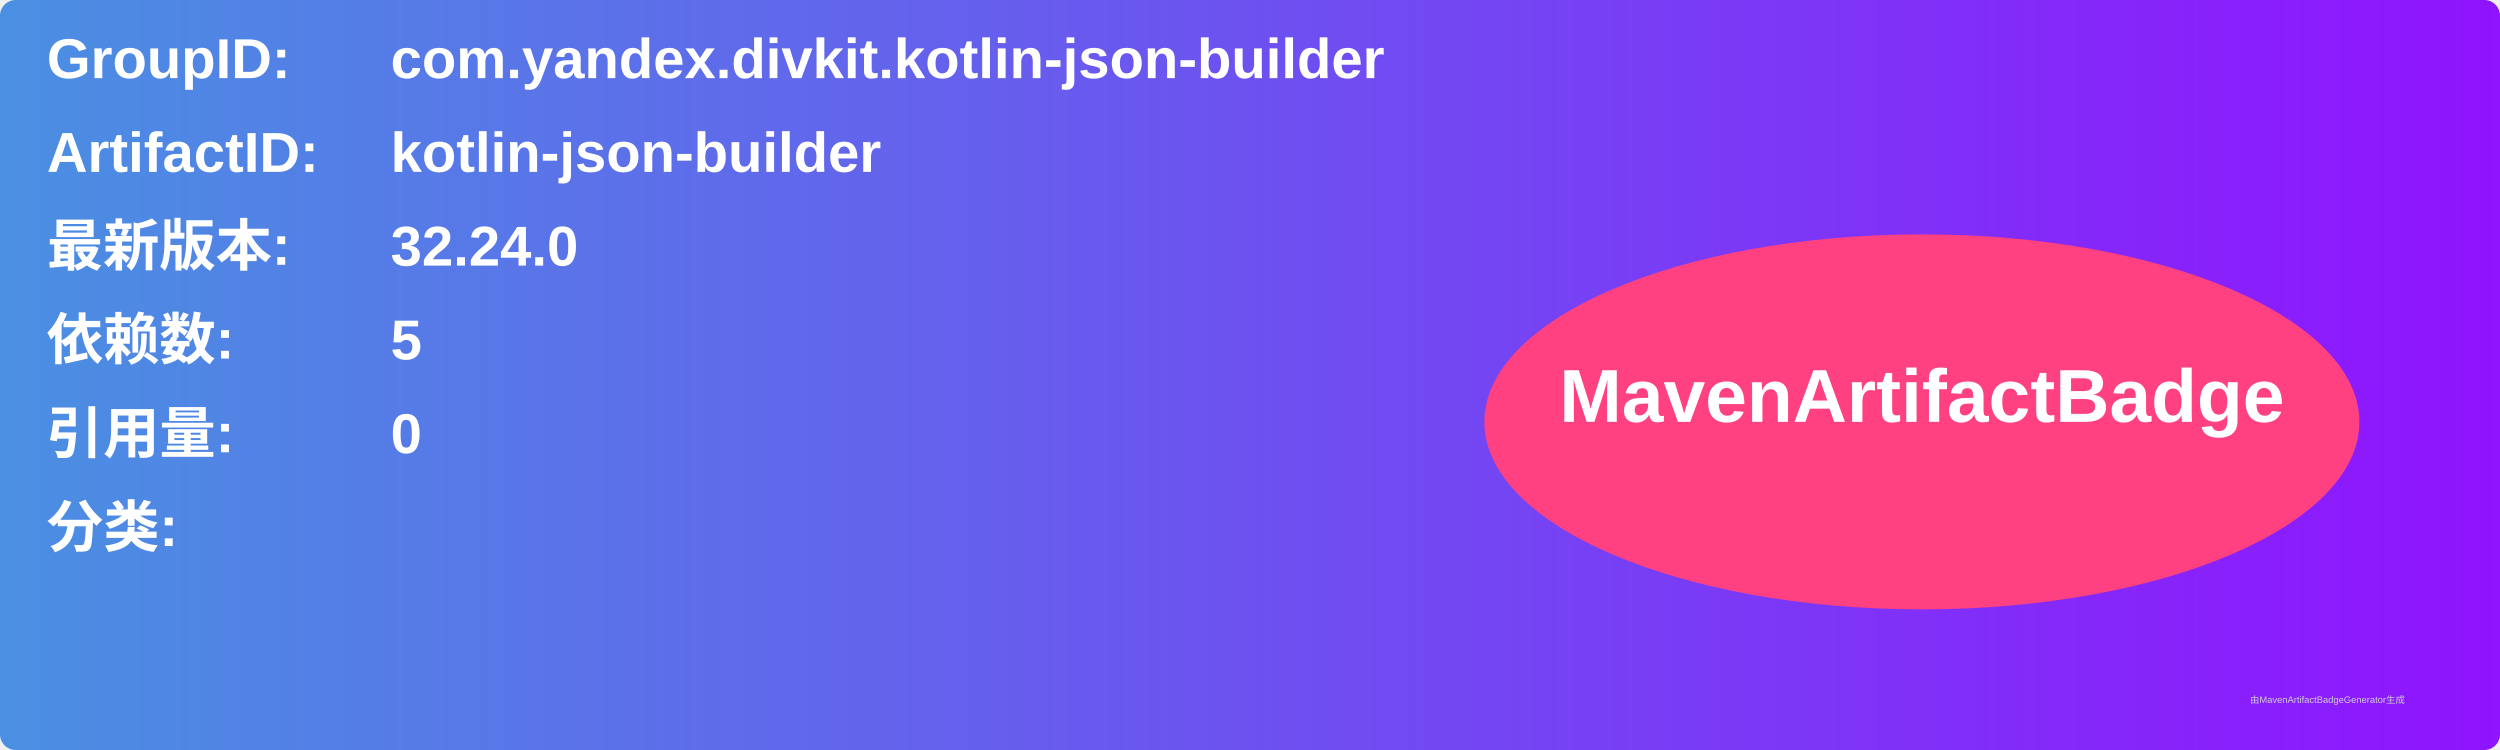
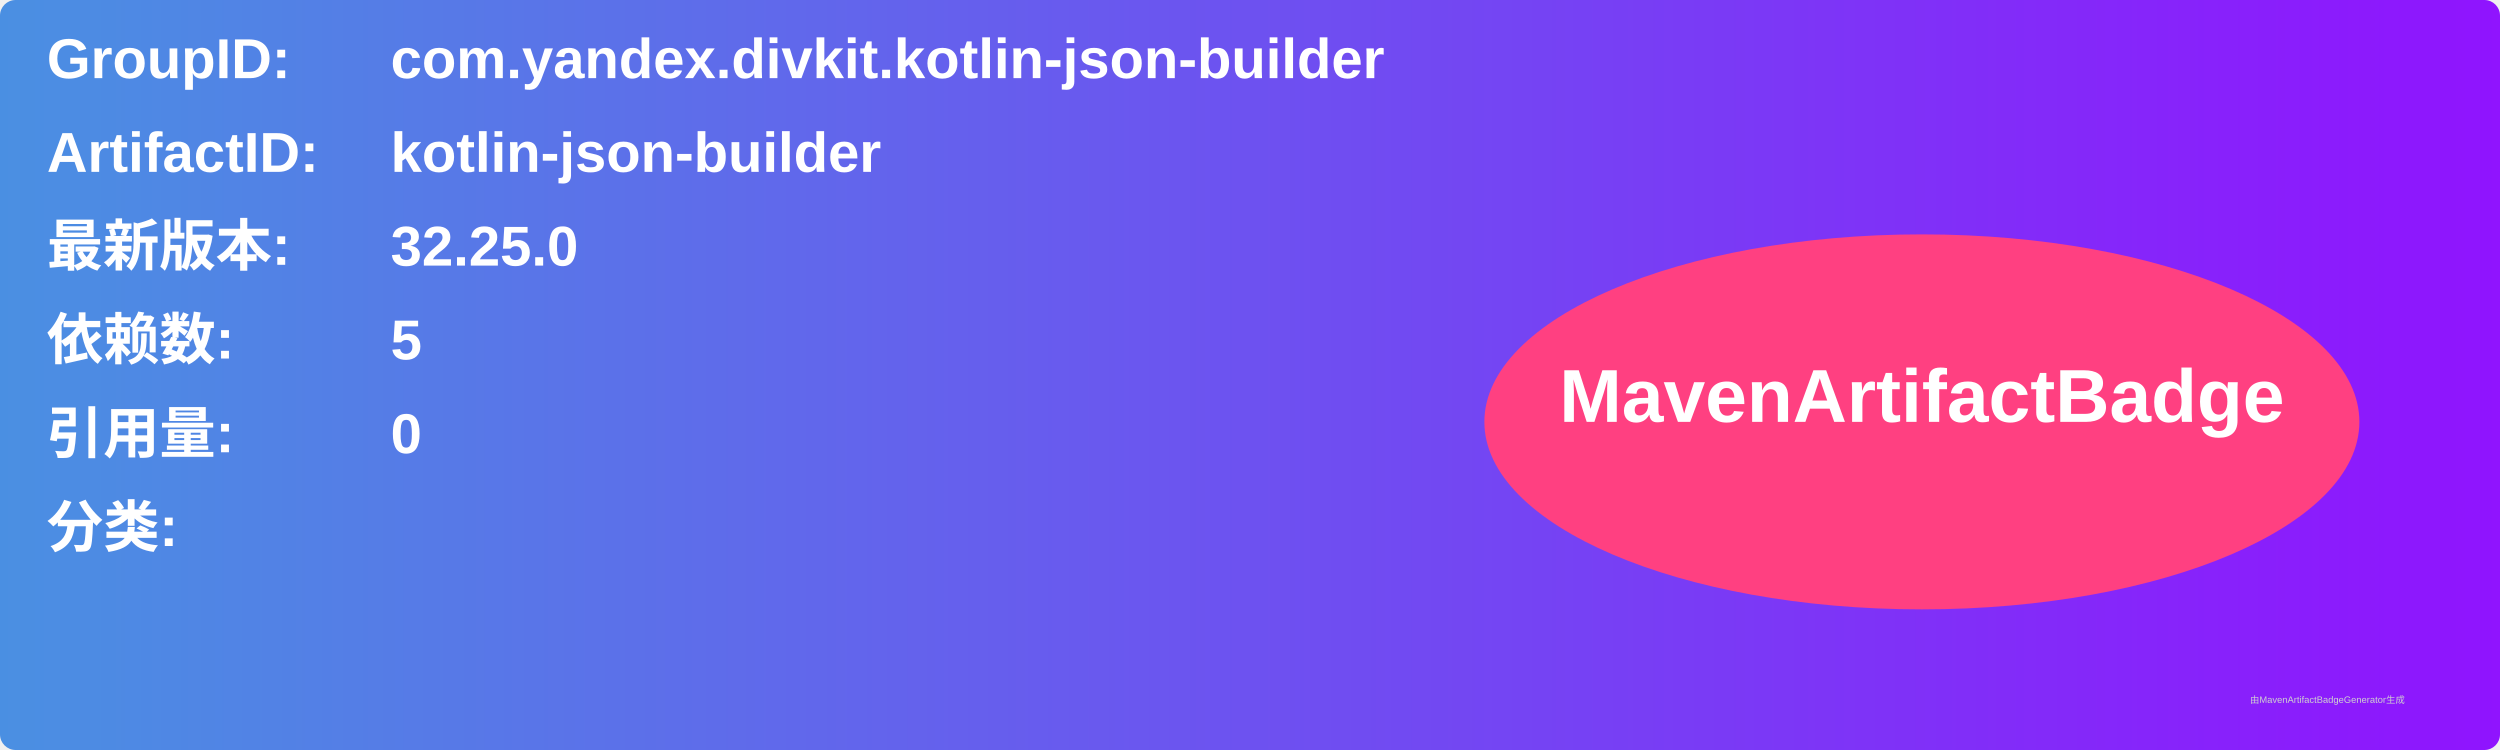
<svg xmlns="http://www.w3.org/2000/svg" width="800" height="240" viewBox="0 0 800 240">
  <linearGradient id="grad" x1="0%" y1="0%" x2="100%" y2="0%">
    <stop offset="0%" stop-color="#4a90e2" />
    <stop offset="100%" stop-color="#9013fe" />
  </linearGradient>
  <rect width="100%" height="100%" rx="5" ry="5" fill="url(#grad)" />
  <g transform="translate(15, 15)">
    <text x="0" y="10" font-family="Arial" font-size="18" fill="white" font-weight="bold" width="260">GroupID:</text>
    <text x="110" y="10" font-family="Arial" font-size="18" fill="white" font-weight="bold" width="460">com.yandex.divkit.kotlin-json-builder</text>
    <text x="0" y="40" font-family="Arial" font-size="18" fill="white" font-weight="bold" width="260">ArtifactID:</text>
    <text x="110" y="40" font-family="Arial" font-size="18" fill="white" font-weight="bold" width="460">kotlin-json-builder</text>
    <text x="0" y="70" font-family="Arial" font-size="18" fill="white" font-weight="bold">最新版本:</text>
    <text x="110" y="70" font-family="Arial" font-size="18" fill="white" font-weight="bold">
-       <tspan font-weight="bold">32.24.0</tspan>
+       <tspan font-weight="bold">32.25.0</tspan>
    </text>
    <text x="0" y="100" font-family="Arial" font-size="18" fill="white" font-weight="bold">依赖数: </text>
    <text x="110" y="100" font-family="Arial" font-size="18" fill="white">
      <tspan font-weight="bold">5</tspan>
    </text>
    <text x="0" y="130" font-family="Arial" font-size="18" fill="white" font-weight="bold">引用量: </text>
    <text x="110" y="130" font-family="Arial" font-size="18" fill="white">
      <tspan font-weight="bold">0</tspan>
    </text>
    <text x="0" y="160" font-family="Arial" font-size="18" fill="white" font-weight="bold">分类:</text>
    <text x="10" y="190" font-family="Arial" font-size="10" fill="white">
      <tspan font-weight="bold" />
    </text>
    <ellipse cx="600" cy="120" rx="140" ry="60" fill="#ff4081" />
    <text x="600" y="120" text-anchor="middle" font-family="Arial" font-size="24" fill="white" font-weight="bold">MavenArtifactBadge</text>
  </g>
  <text x="720" y="225" font-family="Arial" font-size="3" fill="#d0d0d0">由MavenArtifactBadgeGenerator生成</text>
</svg>
